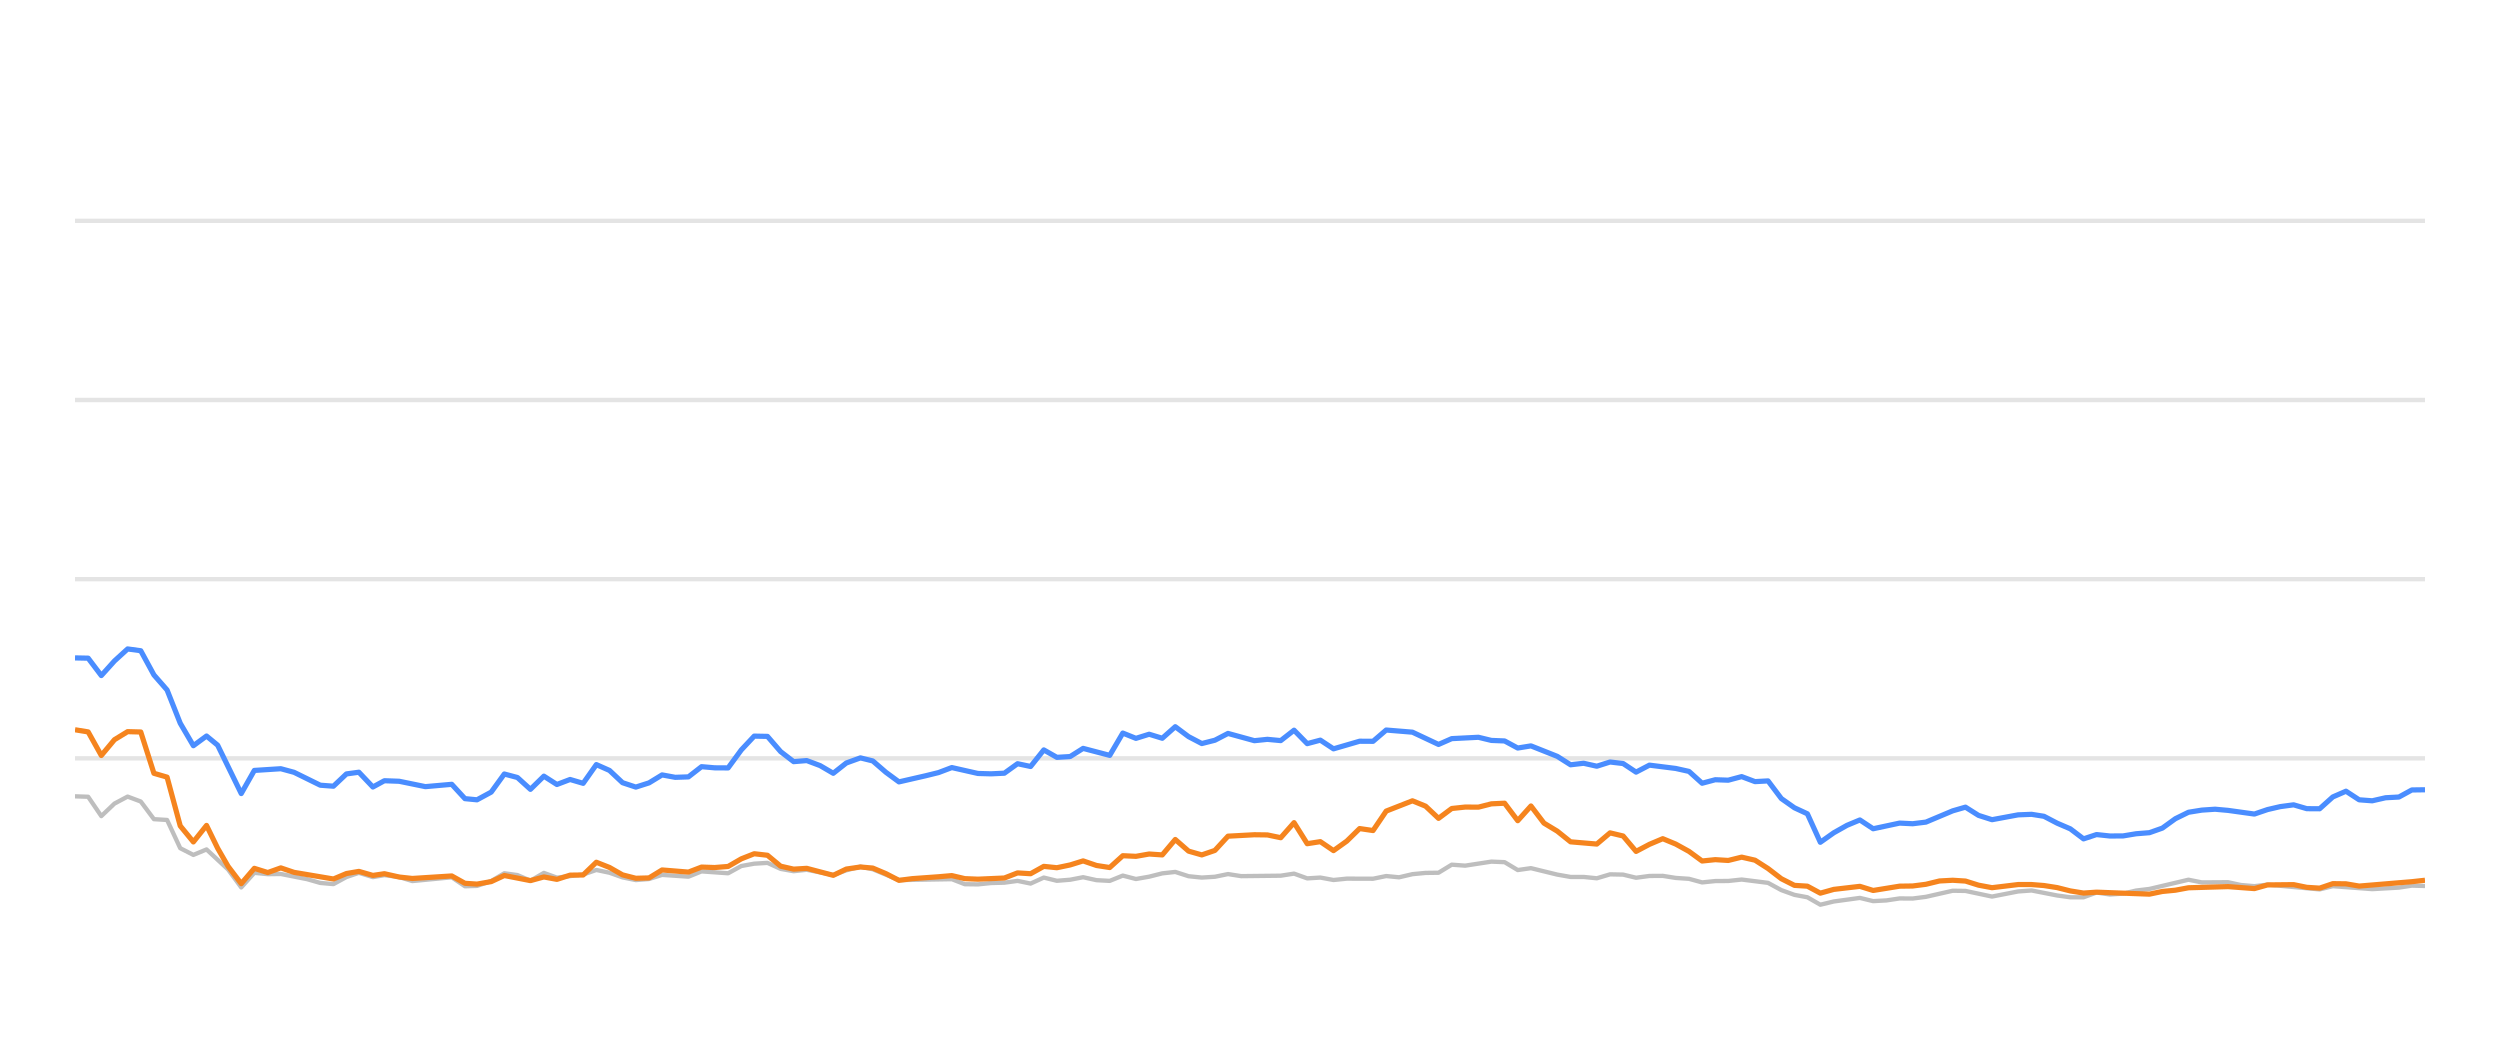
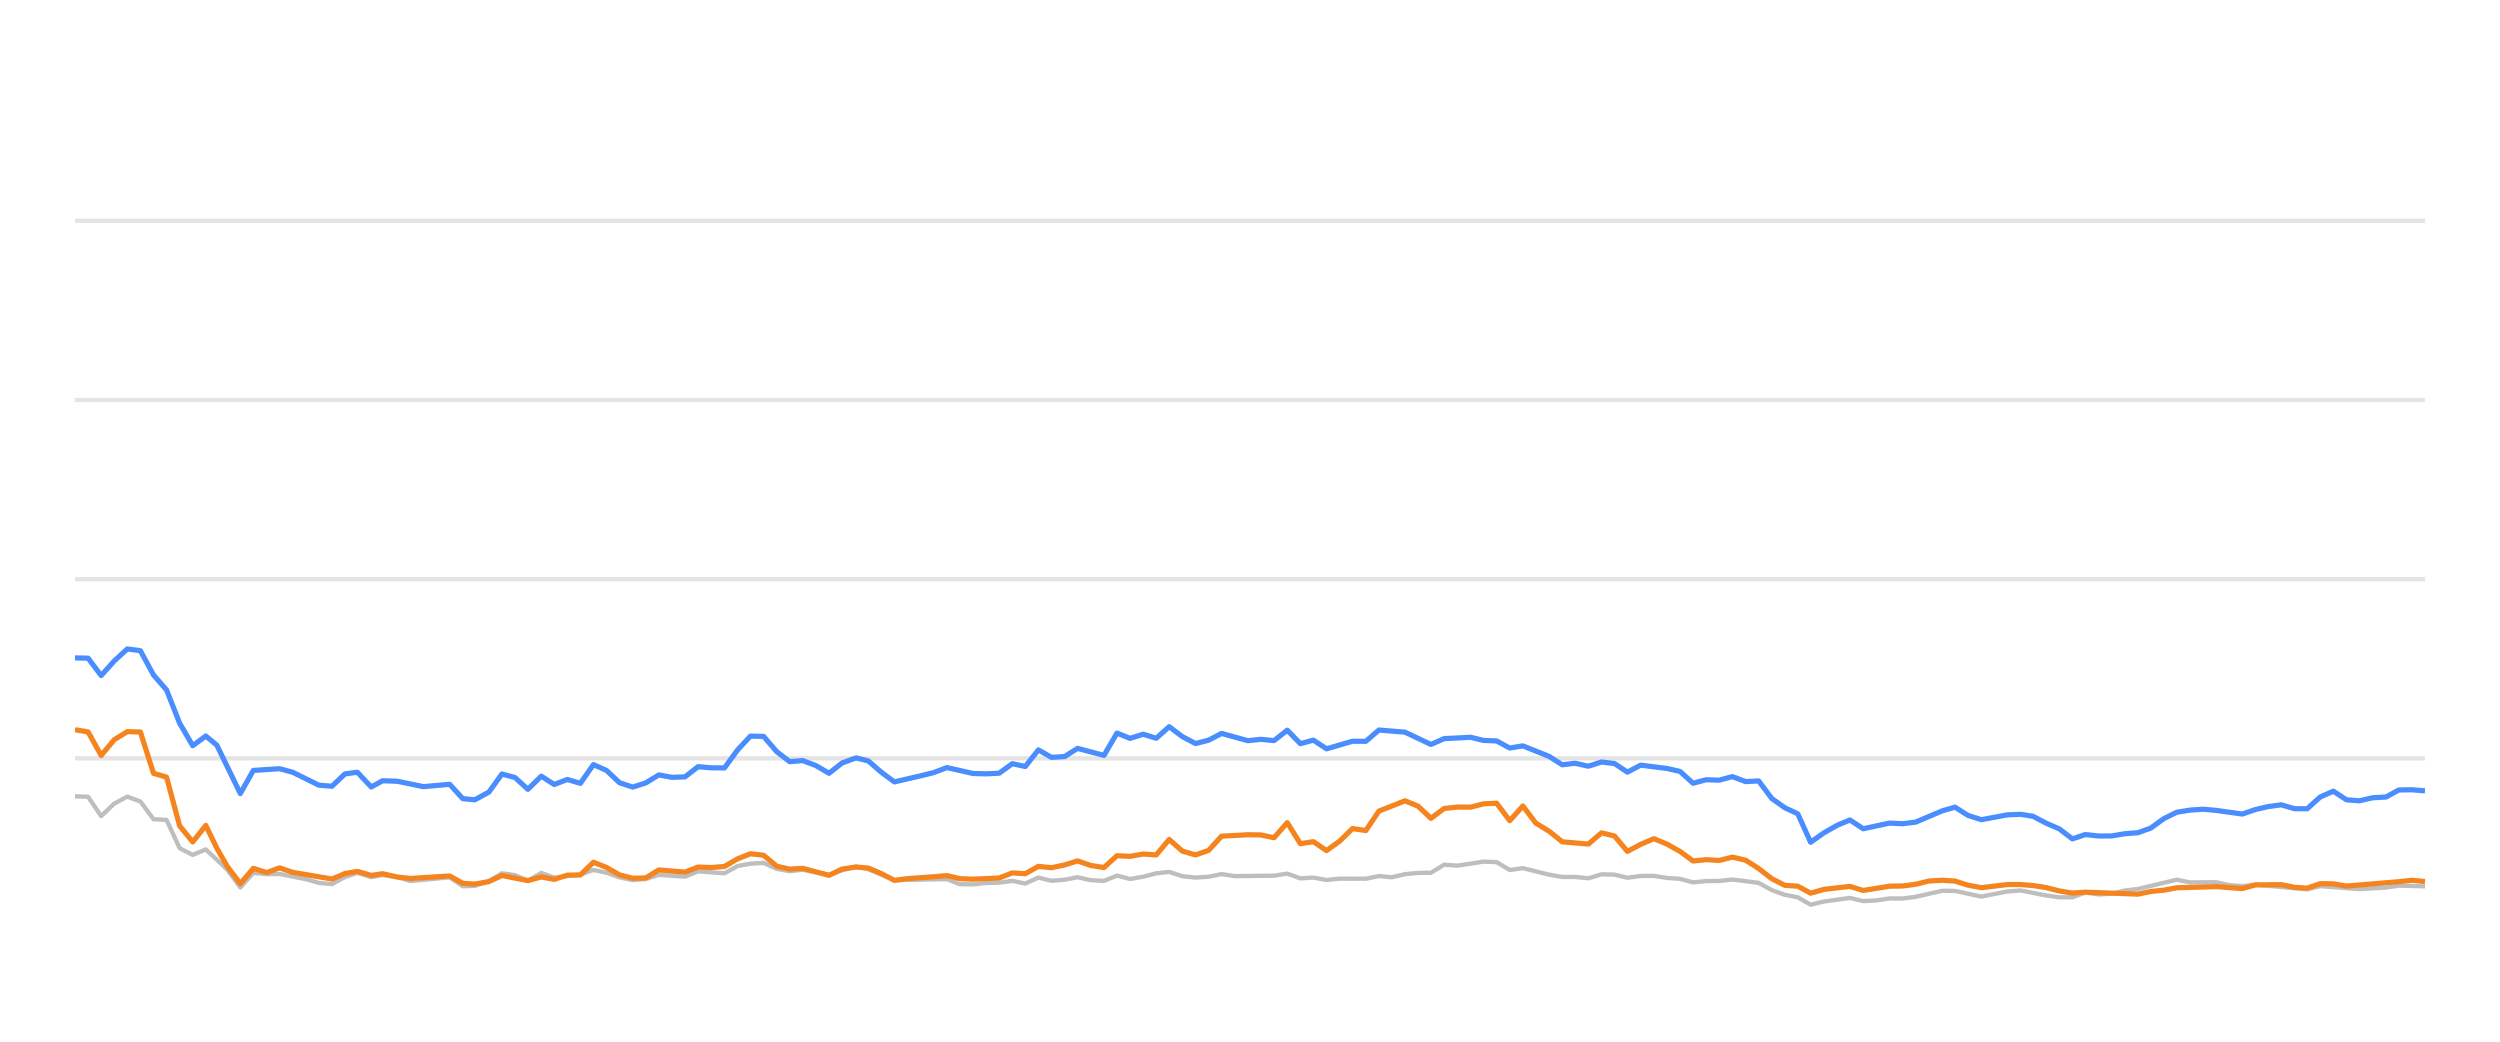
<svg xmlns="http://www.w3.org/2000/svg" width="288pt" height="120pt" viewBox="0 0 288 120" version="1.1">
  <defs>
    <style type="text/css">*{stroke-linejoin: round; stroke-linecap: butt}</style>
  </defs>
  <g id="figure_1">
    <g id="patch_1">
      <path d="M 0 120  L 288 120  L 288 0  L 0 0  L 0 120  z " style="fill: none; opacity: 0" />
    </g>
    <g id="axes_1">
      <g id="patch_2">
        <path d="M 8.64 108  L 279.36 108  L 279.36 4.8  L 8.64 4.8  L 8.64 108  z " style="fill: none" />
      </g>
      <g id="matplotlib.axis_1" />
      <g id="matplotlib.axis_2" />
      <g id="line2d_1">
-         <path d="M 8.64 87.36  L 279.36 87.36  " clip-path="url(#p333e0ab770)" style="fill: none; stroke: #b2b2b2; stroke-opacity: 0.35; stroke-width: 0.5; stroke-linecap: square" />
+         <path d="M 8.64 87.36  L 279.36 87.36  " clip-path="url(#p2435d60261)" style="fill: none; stroke: #b2b2b2; stroke-opacity: 0.35; stroke-width: 0.5; stroke-linecap: square" />
      </g>
      <g id="line2d_2">
-         <path d="M 8.64 66.72  L 279.36 66.72  " clip-path="url(#p333e0ab770)" style="fill: none; stroke: #b2b2b2; stroke-opacity: 0.35; stroke-width: 0.5; stroke-linecap: square" />
+         <path d="M 8.64 66.72  L 279.36 66.72  " clip-path="url(#p2435d60261)" style="fill: none; stroke: #b2b2b2; stroke-opacity: 0.35; stroke-width: 0.5; stroke-linecap: square" />
      </g>
      <g id="line2d_3">
-         <path d="M 8.64 46.08  L 279.36 46.08  " clip-path="url(#p333e0ab770)" style="fill: none; stroke: #b2b2b2; stroke-opacity: 0.35; stroke-width: 0.5; stroke-linecap: square" />
+         <path d="M 8.64 46.08  L 279.36 46.08  " clip-path="url(#p2435d60261)" style="fill: none; stroke: #b2b2b2; stroke-opacity: 0.35; stroke-width: 0.5; stroke-linecap: square" />
      </g>
      <g id="line2d_4">
-         <path d="M 8.64 25.44  L 279.36 25.44  " clip-path="url(#p333e0ab770)" style="fill: none; stroke: #b2b2b2; stroke-opacity: 0.35; stroke-width: 0.5; stroke-linecap: square" />
+         <path d="M 8.64 25.44  L 279.36 25.44  " clip-path="url(#p2435d60261)" style="fill: none; stroke: #b2b2b2; stroke-opacity: 0.35; stroke-width: 0.5; stroke-linecap: square" />
      </g>
      <g id="line2d_5">
-         <path d="M 8.64 91.736  L 10.155 91.787  L 11.67 94.016  L 13.186 92.572  L 14.701 91.767  L 16.216 92.334  L 17.731 94.367  L 19.247 94.46  L 20.762 97.711  L 22.277 98.485  L 23.792 97.855  L 26.276 100.167  L 27.79 102.231  L 29.299 100.549  L 30.849 100.704  L 32.351 100.683  L 35.387 101.282  L 36.897 101.715  L 38.412 101.849  L 39.909 101.034  L 41.344 100.549  L 42.956 101.044  L 44.281 100.817  L 45.984 101.034  L 47.498 101.498  L 52.043 101.065  L 53.562 102.097  L 54.95 102.056  L 56.587 101.498  L 58.096 100.601  L 59.608 100.807  L 61.106 101.457  L 62.655 100.559  L 64.155 101.106  L 67.18 100.745  L 68.699 100.219  L 70.213 100.539  L 71.717 101.075  L 73.247 101.385  L 74.767 101.261  L 76.272 100.786  L 79.308 100.993  L 80.82 100.384  L 83.878 100.601  L 85.397 99.765  L 86.886 99.496  L 88.413 99.403  L 89.928 100.095  L 91.429 100.363  L 92.935 100.198  L 95.992 100.797  L 97.493 100.26  L 99.121 99.837  L 100.542 100.136  L 103.56 101.385  L 109.649 101.282  L 111.144 101.86  L 112.661 101.88  L 114.163 101.725  L 115.701 101.684  L 117.221 101.478  L 118.726 101.787  L 120.244 101.096  L 121.754 101.467  L 123.283 101.344  L 124.775 101.055  L 126.317 101.395  L 127.84 101.478  L 129.346 100.869  L 130.86 101.261  L 132.382 100.993  L 133.894 100.611  L 135.392 100.446  L 136.927 100.941  L 138.446 101.096  L 139.955 101.003  L 141.466 100.693  L 142.987 100.931  L 147.542 100.879  L 149.074 100.642  L 150.592 101.189  L 152.103 101.096  L 153.621 101.375  L 155.153 101.22  L 158.175 101.23  L 159.69 100.92  L 161.172 101.065  L 162.714 100.704  L 164.229 100.559  L 165.719 100.539  L 167.24 99.61  L 168.786 99.723  L 171.807 99.259  L 173.33 99.321  L 174.843 100.229  L 176.366 100.012  L 179.4 100.755  L 180.929 101.024  L 182.434 101.024  L 183.954 101.178  L 185.478 100.724  L 186.982 100.755  L 188.476 101.117  L 190.016 100.91  L 191.551 100.9  L 193.043 101.137  L 194.574 101.24  L 196.084 101.653  L 197.6 101.498  L 199.094 101.488  L 200.64 101.323  L 203.678 101.705  L 205.21 102.541  L 206.72 103.088  L 208.21 103.366  L 209.702 104.223  L 211.25 103.851  L 214.258 103.439  L 215.789 103.81  L 217.313 103.728  L 218.835 103.5  L 220.339 103.511  L 221.865 103.315  L 224.954 102.613  L 226.421 102.634  L 229.48 103.284  L 232.482 102.696  L 234.041 102.582  L 236.987 103.16  L 238.501 103.366  L 240.024 103.366  L 241.521 102.819  L 243.065 103.046  L 244.591 102.943  L 246.077 102.592  L 247.614 102.407  L 252.111 101.344  L 253.648 101.653  L 256.67 101.633  L 258.144 101.952  L 259.706 102.087  L 261.217 101.911  L 267.224 102.458  L 268.74 102.087  L 273.282 102.427  L 276.356 102.252  L 277.844 102.025  L 279.36 102.066  L 279.36 102.066  " clip-path="url(#p333e0ab770)" style="fill: none; stroke: #bebebe; stroke-width: 0.5; stroke-linecap: round" />
+         <path d="M 8.64 91.736  L 10.147 91.787  L 11.654 94.016  L 13.16 92.572  L 14.667 91.767  L 16.174 92.334  L 17.681 94.367  L 19.188 94.46  L 20.694 97.711  L 22.201 98.485  L 23.708 97.855  L 26.178 100.167  L 27.684 102.231  L 29.184 100.549  L 30.725 100.704  L 32.22 100.683  L 35.239 101.282  L 36.74 101.715  L 38.246 101.849  L 39.735 101.034  L 41.162 100.549  L 42.766 101.044  L 44.083 100.817  L 45.777 101.034  L 47.282 101.498  L 51.802 101.065  L 53.313 102.097  L 54.692 102.056  L 56.321 101.498  L 57.821 100.601  L 59.325 100.807  L 60.814 101.457  L 62.355 100.559  L 63.846 101.106  L 66.855 100.745  L 68.365 100.219  L 69.871 100.539  L 71.366 101.075  L 72.888 101.385  L 74.399 101.261  L 75.896 100.786  L 78.915 100.993  L 80.419 100.384  L 83.46 100.601  L 84.971 99.765  L 86.451 99.496  L 87.969 99.403  L 89.477 100.095  L 90.969 100.363  L 92.467 100.198  L 95.506 100.797  L 96.999 100.26  L 98.618 99.837  L 100.031 100.136  L 103.032 101.385  L 109.088 101.282  L 110.575 101.86  L 112.083 101.88  L 113.577 101.725  L 115.106 101.684  L 116.617 101.478  L 118.114 101.787  L 119.623 101.096  L 121.125 101.467  L 122.646 101.344  L 124.129 101.055  L 125.663 101.395  L 127.178 101.478  L 128.675 100.869  L 130.181 101.261  L 131.694 100.993  L 133.198 100.611  L 134.688 100.446  L 136.215 100.941  L 137.725 101.096  L 139.225 101.003  L 140.727 100.693  L 142.24 100.931  L 146.77 100.879  L 148.293 100.642  L 149.803 101.189  L 151.306 101.096  L 152.815 101.375  L 154.338 101.22  L 157.344 101.23  L 158.85 100.92  L 160.324 101.065  L 161.857 100.704  L 163.365 100.559  L 164.846 100.539  L 166.359 99.61  L 167.896 99.723  L 170.9 99.259  L 172.414 99.321  L 173.919 100.229  L 175.434 100.012  L 178.451 100.755  L 179.972 101.024  L 181.468 101.024  L 182.98 101.178  L 184.496 100.724  L 185.991 100.755  L 187.477 101.117  L 189.008 100.91  L 190.534 100.9  L 192.018 101.137  L 193.54 101.24  L 195.042 101.653  L 196.55 101.498  L 198.035 101.488  L 199.573 101.323  L 202.594 101.705  L 204.118 102.541  L 205.619 103.088  L 207.101 103.366  L 208.585 104.223  L 210.124 103.851  L 213.116 103.439  L 214.638 103.81  L 216.154 103.728  L 217.667 103.5  L 219.162 103.511  L 220.68 103.315  L 223.752 102.613  L 225.211 102.634  L 228.253 103.284  L 231.238 102.696  L 232.789 102.582  L 235.718 103.16  L 237.224 103.366  L 238.738 103.366  L 240.227 102.819  L 241.762 103.046  L 243.28 102.943  L 244.758 102.592  L 246.286 102.407  L 250.758 101.344  L 252.286 101.653  L 255.292 101.633  L 256.758 101.952  L 258.31 102.087  L 259.814 101.911  L 265.787 102.458  L 267.295 102.087  L 271.812 102.427  L 274.868 102.252  L 276.348 102.025  L 279.36 102.107  L 279.36 102.107  " clip-path="url(#p2435d60261)" style="fill: none; stroke: #bebebe; stroke-width: 0.5; stroke-linecap: round" />
      </g>
      <g id="line2d_6">
-         <path d="M 8.64 75.791  L 10.155 75.822  L 11.67 77.824  L 13.186 76.142  L 14.701 74.759  L 16.216 74.966  L 17.731 77.752  L 19.247 79.486  L 20.762 83.315  L 22.277 85.905  L 23.792 84.79  L 25.071 85.843  L 27.79 91.416  L 29.299 88.753  L 32.351 88.557  L 33.875 88.97  L 36.897 90.456  L 38.412 90.57  L 39.909 89.156  L 41.344 88.96  L 42.956 90.662  L 44.281 89.94  L 45.984 90.002  L 49.004 90.621  L 52.043 90.353  L 53.562 92.004  L 54.95 92.138  L 56.587 91.251  L 58.096 89.166  L 59.608 89.568  L 61.106 90.931  L 62.655 89.414  L 64.155 90.373  L 65.674 89.796  L 67.18 90.239  L 68.699 88.082  L 70.213 88.753  L 71.717 90.167  L 73.247 90.673  L 74.767 90.188  L 76.272 89.269  L 77.787 89.548  L 79.308 89.496  L 80.82 88.32  L 82.333 88.454  L 83.878 88.464  L 85.397 86.39  L 86.886 84.801  L 88.413 84.832  L 89.928 86.586  L 91.429 87.742  L 92.935 87.618  L 94.473 88.196  L 95.992 89.083  L 97.493 87.897  L 99.121 87.308  L 100.542 87.659  L 102.059 88.97  L 103.56 90.074  L 106.615 89.372  L 108.121 89.001  L 109.649 88.423  L 112.661 89.104  L 114.163 89.145  L 115.701 89.073  L 117.221 87.979  L 118.726 88.299  L 120.244 86.39  L 121.754 87.246  L 123.283 87.154  L 124.775 86.214  L 127.84 87.019  L 129.346 84.45  L 130.86 85.059  L 132.382 84.584  L 133.894 85.048  L 135.392 83.717  L 136.927 84.863  L 138.446 85.657  L 139.955 85.275  L 141.466 84.491  L 144.506 85.327  L 146.003 85.172  L 147.542 85.317  L 149.074 84.12  L 150.592 85.668  L 152.103 85.265  L 153.621 86.266  L 156.629 85.389  L 158.175 85.399  L 159.69 84.099  L 162.714 84.347  L 165.719 85.76  L 167.24 85.09  L 170.313 84.935  L 171.807 85.296  L 173.33 85.358  L 174.843 86.173  L 176.366 85.926  L 179.4 87.133  L 180.929 88.103  L 182.434 87.928  L 183.954 88.268  L 185.478 87.783  L 186.982 87.959  L 188.476 88.949  L 190.016 88.144  L 193.043 88.526  L 194.574 88.867  L 196.084 90.229  L 197.6 89.826  L 199.094 89.878  L 200.64 89.465  L 202.178 90.043  L 203.678 89.961  L 205.21 91.994  L 206.72 93.057  L 208.21 93.748  L 209.702 97.03  L 211.25 95.936  L 212.772 95.079  L 214.258 94.46  L 215.789 95.472  L 218.835 94.821  L 220.339 94.894  L 221.865 94.708  L 224.954 93.408  L 226.421 92.984  L 227.929 93.934  L 229.48 94.429  L 232.482 93.872  L 234.041 93.81  L 235.466 94.037  L 236.987 94.832  L 238.501 95.482  L 240.024 96.638  L 241.521 96.142  L 243.065 96.307  L 244.591 96.297  L 246.077 96.049  L 247.614 95.926  L 249.103 95.399  L 250.602 94.316  L 252.111 93.573  L 253.648 93.325  L 255.178 93.222  L 256.67 93.356  L 259.706 93.779  L 261.217 93.263  L 262.688 92.922  L 264.226 92.716  L 265.744 93.16  L 267.224 93.17  L 268.74 91.808  L 270.259 91.147  L 271.775 92.138  L 273.282 92.252  L 274.82 91.901  L 276.356 91.818  L 277.844 91.003  L 279.36 90.982  L 279.36 90.982  " clip-path="url(#p333e0ab770)" style="fill: none; stroke: #4a8dff; stroke-width: 0.6" />
+         <path d="M 8.64 75.791  L 10.147 75.822  L 11.654 77.824  L 13.16 76.142  L 14.667 74.759  L 16.174 74.966  L 17.681 77.752  L 19.188 79.486  L 20.694 83.315  L 22.201 85.905  L 23.708 84.79  L 24.98 85.843  L 27.684 91.416  L 29.184 88.753  L 32.22 88.557  L 33.735 88.97  L 36.74 90.456  L 38.246 90.57  L 39.735 89.156  L 41.162 88.96  L 42.766 90.662  L 44.083 89.94  L 45.777 90.002  L 48.78 90.621  L 51.802 90.353  L 53.313 92.004  L 54.692 92.138  L 56.321 91.251  L 57.821 89.166  L 59.325 89.568  L 60.814 90.931  L 62.355 89.414  L 63.846 90.373  L 65.357 89.796  L 66.855 90.239  L 68.365 88.082  L 69.871 88.753  L 71.366 90.167  L 72.888 90.673  L 74.399 90.188  L 75.896 89.269  L 77.402 89.548  L 78.915 89.496  L 80.419 88.32  L 81.924 88.454  L 83.46 88.464  L 84.971 86.39  L 86.451 84.801  L 87.969 84.832  L 89.477 86.586  L 90.969 87.742  L 92.467 87.618  L 93.996 88.196  L 95.506 89.083  L 96.999 87.897  L 98.618 87.308  L 100.031 87.659  L 101.54 88.97  L 103.032 90.074  L 106.071 89.372  L 107.568 89.001  L 109.088 88.423  L 112.083 89.104  L 113.577 89.145  L 115.106 89.073  L 116.617 87.979  L 118.114 88.299  L 119.623 86.39  L 121.125 87.246  L 122.646 87.154  L 124.129 86.214  L 127.178 87.019  L 128.675 84.45  L 130.181 85.059  L 131.694 84.584  L 133.198 85.048  L 134.688 83.717  L 136.215 84.863  L 137.725 85.657  L 139.225 85.275  L 140.727 84.491  L 143.751 85.327  L 145.24 85.172  L 146.77 85.317  L 148.293 84.12  L 149.803 85.668  L 151.306 85.265  L 152.815 86.266  L 155.807 85.389  L 157.344 85.399  L 158.85 84.099  L 161.857 84.347  L 164.846 85.76  L 166.359 85.09  L 169.414 84.935  L 170.9 85.296  L 172.414 85.358  L 173.919 86.173  L 175.434 85.926  L 178.451 87.133  L 179.972 88.103  L 181.468 87.928  L 182.98 88.268  L 184.496 87.783  L 185.991 87.959  L 187.477 88.949  L 189.008 88.144  L 192.018 88.526  L 193.54 88.867  L 195.042 90.229  L 196.55 89.826  L 198.035 89.878  L 199.573 89.465  L 201.102 90.043  L 202.594 89.961  L 204.118 91.994  L 205.619 93.057  L 207.101 93.748  L 208.585 97.03  L 210.124 95.936  L 211.638 95.079  L 213.116 94.46  L 214.638 95.472  L 217.667 94.821  L 219.162 94.894  L 220.68 94.708  L 223.752 93.408  L 225.211 92.984  L 226.711 93.934  L 228.253 94.429  L 231.238 93.872  L 232.789 93.81  L 234.205 94.037  L 235.718 94.832  L 237.224 95.482  L 238.738 96.638  L 240.227 96.142  L 241.762 96.307  L 243.28 96.297  L 244.758 96.049  L 246.286 95.926  L 247.767 95.399  L 249.257 94.316  L 250.758 93.573  L 252.286 93.325  L 253.808 93.222  L 255.292 93.356  L 258.31 93.779  L 259.814 93.263  L 261.276 92.922  L 262.805 92.716  L 264.315 93.16  L 265.787 93.17  L 267.295 91.808  L 268.805 91.147  L 270.312 92.138  L 271.812 92.252  L 273.341 91.901  L 274.868 91.818  L 276.348 91.003  L 277.856 90.982  L 279.36 91.106  L 279.36 91.106  " clip-path="url(#p2435d60261)" style="fill: none; stroke: #4a8dff; stroke-width: 0.6" />
      </g>
      <g id="line2d_7">
-         <path d="M 8.64 84.068  L 10.155 84.316  L 11.67 87.03  L 13.186 85.213  L 14.701 84.285  L 16.216 84.326  L 17.731 89.083  L 19.247 89.527  L 20.762 95.141  L 22.277 96.989  L 23.792 95.09  L 25.071 97.711  L 26.276 99.806  L 27.79 101.798  L 29.299 100.033  L 30.849 100.518  L 32.351 99.981  L 33.875 100.497  L 38.412 101.261  L 39.909 100.632  L 41.344 100.384  L 42.956 100.848  L 44.281 100.652  L 45.984 101.034  L 47.498 101.199  L 52.043 100.91  L 53.562 101.756  L 54.95 101.849  L 56.587 101.56  L 58.096 100.859  L 61.106 101.447  L 62.655 101.024  L 64.155 101.302  L 65.674 100.817  L 67.18 100.797  L 68.699 99.331  L 70.213 99.93  L 71.717 100.786  L 73.247 101.178  L 74.767 101.137  L 76.272 100.219  L 79.308 100.466  L 80.82 99.888  L 82.333 99.94  L 83.878 99.816  L 85.397 98.939  L 86.886 98.351  L 88.413 98.526  L 89.928 99.785  L 91.429 100.126  L 92.935 100.033  L 95.992 100.838  L 97.493 100.116  L 99.121 99.878  L 100.542 100.002  L 102.059 100.642  L 103.56 101.416  L 105.096 101.22  L 108.121 101.003  L 109.649 100.869  L 111.144 101.22  L 112.661 101.282  L 115.701 101.148  L 117.221 100.559  L 118.726 100.652  L 120.244 99.806  L 121.754 99.961  L 123.283 99.641  L 124.775 99.176  L 126.317 99.703  L 127.84 99.94  L 129.346 98.578  L 130.86 98.65  L 132.382 98.382  L 133.894 98.485  L 135.392 96.71  L 136.927 98.052  L 138.446 98.485  L 139.955 97.969  L 141.466 96.328  L 144.506 96.163  L 146.003 96.184  L 147.542 96.504  L 149.074 94.77  L 150.592 97.195  L 152.103 96.958  L 153.621 97.99  L 155.153 96.896  L 156.629 95.451  L 158.175 95.678  L 159.69 93.438  L 162.714 92.252  L 164.229 92.871  L 165.719 94.274  L 167.24 93.139  L 168.786 92.974  L 170.313 92.984  L 171.807 92.603  L 173.33 92.53  L 174.843 94.543  L 176.366 92.85  L 177.862 94.821  L 179.4 95.75  L 180.929 96.978  L 183.954 97.236  L 185.478 95.946  L 186.982 96.307  L 188.476 98.082  L 190.016 97.267  L 191.551 96.617  L 193.043 97.236  L 194.574 98.082  L 196.084 99.187  L 197.6 99.032  L 199.094 99.125  L 200.64 98.743  L 202.178 99.094  L 203.678 100.054  L 205.21 101.23  L 206.72 101.994  L 208.21 102.087  L 209.702 102.892  L 211.25 102.458  L 214.258 102.107  L 215.789 102.582  L 218.835 102.087  L 220.339 102.066  L 221.865 101.87  L 223.431 101.488  L 224.954 101.406  L 226.421 101.498  L 227.929 101.973  L 229.48 102.262  L 232.482 101.901  L 234.041 101.901  L 235.466 102.014  L 236.987 102.252  L 238.501 102.634  L 240.024 102.881  L 241.521 102.778  L 247.614 103.005  L 249.103 102.696  L 250.602 102.551  L 252.111 102.272  L 256.67 102.138  L 259.706 102.365  L 261.217 101.942  L 264.226 101.911  L 265.744 102.221  L 267.224 102.314  L 268.74 101.798  L 270.259 101.818  L 271.775 102.076  L 277.844 101.571  L 279.36 101.406  L 279.36 101.406  " clip-path="url(#p333e0ab770)" style="fill: none; stroke: #f5841e; stroke-width: 0.6" />
+         <path d="M 8.64 84.068  L 10.147 84.316  L 11.654 87.03  L 13.16 85.213  L 14.667 84.285  L 16.174 84.326  L 17.681 89.083  L 19.188 89.527  L 20.694 95.141  L 22.201 96.989  L 23.708 95.09  L 24.98 97.711  L 26.178 99.806  L 27.684 101.798  L 29.184 100.033  L 30.725 100.518  L 32.22 99.981  L 33.735 100.497  L 38.246 101.261  L 39.735 100.632  L 41.162 100.384  L 42.766 100.848  L 44.083 100.652  L 45.777 101.034  L 47.282 101.199  L 51.802 100.91  L 53.313 101.756  L 54.692 101.849  L 56.321 101.56  L 57.821 100.859  L 60.814 101.447  L 62.355 101.024  L 63.846 101.302  L 65.357 100.817  L 66.855 100.797  L 68.365 99.331  L 69.871 99.93  L 71.366 100.786  L 72.888 101.178  L 74.399 101.137  L 75.896 100.219  L 78.915 100.466  L 80.419 99.888  L 81.924 99.94  L 83.46 99.816  L 84.971 98.939  L 86.451 98.351  L 87.969 98.526  L 89.477 99.785  L 90.969 100.126  L 92.467 100.033  L 95.506 100.838  L 96.999 100.116  L 98.618 99.878  L 100.031 100.002  L 101.54 100.642  L 103.032 101.416  L 104.559 101.22  L 107.568 101.003  L 109.088 100.869  L 110.575 101.22  L 112.083 101.282  L 115.106 101.148  L 116.617 100.559  L 118.114 100.652  L 119.623 99.806  L 121.125 99.961  L 122.646 99.641  L 124.129 99.176  L 125.663 99.703  L 127.178 99.94  L 128.675 98.578  L 130.181 98.65  L 131.694 98.382  L 133.198 98.485  L 134.688 96.71  L 136.215 98.052  L 137.725 98.485  L 139.225 97.969  L 140.727 96.328  L 143.751 96.163  L 145.24 96.184  L 146.77 96.504  L 148.293 94.77  L 149.803 97.195  L 151.306 96.958  L 152.815 97.99  L 154.338 96.896  L 155.807 95.451  L 157.344 95.678  L 158.85 93.438  L 161.857 92.252  L 163.365 92.871  L 164.846 94.274  L 166.359 93.139  L 167.896 92.974  L 169.414 92.984  L 170.9 92.603  L 172.414 92.53  L 173.919 94.543  L 175.434 92.85  L 176.921 94.821  L 178.451 95.75  L 179.972 96.978  L 182.98 97.236  L 184.496 95.946  L 185.991 96.307  L 187.477 98.082  L 189.008 97.267  L 190.534 96.617  L 192.018 97.236  L 193.54 98.082  L 195.042 99.187  L 196.55 99.032  L 198.035 99.125  L 199.573 98.743  L 201.102 99.094  L 202.594 100.054  L 204.118 101.23  L 205.619 101.994  L 207.101 102.087  L 208.585 102.892  L 210.124 102.458  L 213.116 102.107  L 214.638 102.582  L 217.667 102.087  L 219.162 102.066  L 220.68 101.87  L 222.237 101.488  L 223.752 101.406  L 225.211 101.498  L 226.711 101.973  L 228.253 102.262  L 231.238 101.901  L 232.789 101.901  L 234.205 102.014  L 235.718 102.252  L 237.224 102.634  L 238.738 102.881  L 240.227 102.778  L 246.286 103.005  L 247.767 102.696  L 249.257 102.551  L 250.758 102.272  L 255.292 102.138  L 258.31 102.365  L 259.814 101.942  L 262.805 101.911  L 264.315 102.221  L 265.787 102.314  L 267.295 101.798  L 268.805 101.818  L 270.312 102.076  L 276.348 101.571  L 277.856 101.406  L 279.36 101.55  L 279.36 101.55  " clip-path="url(#p2435d60261)" style="fill: none; stroke: #f5841e; stroke-width: 0.6" />
      </g>
    </g>
  </g>
  <defs>
-     <clipPath id="p333e0ab770">
+     <clipPath id="p2435d60261">
      <rect x="8.64" y="4.8" width="270.72" height="103.2" />
    </clipPath>
  </defs>
</svg>
